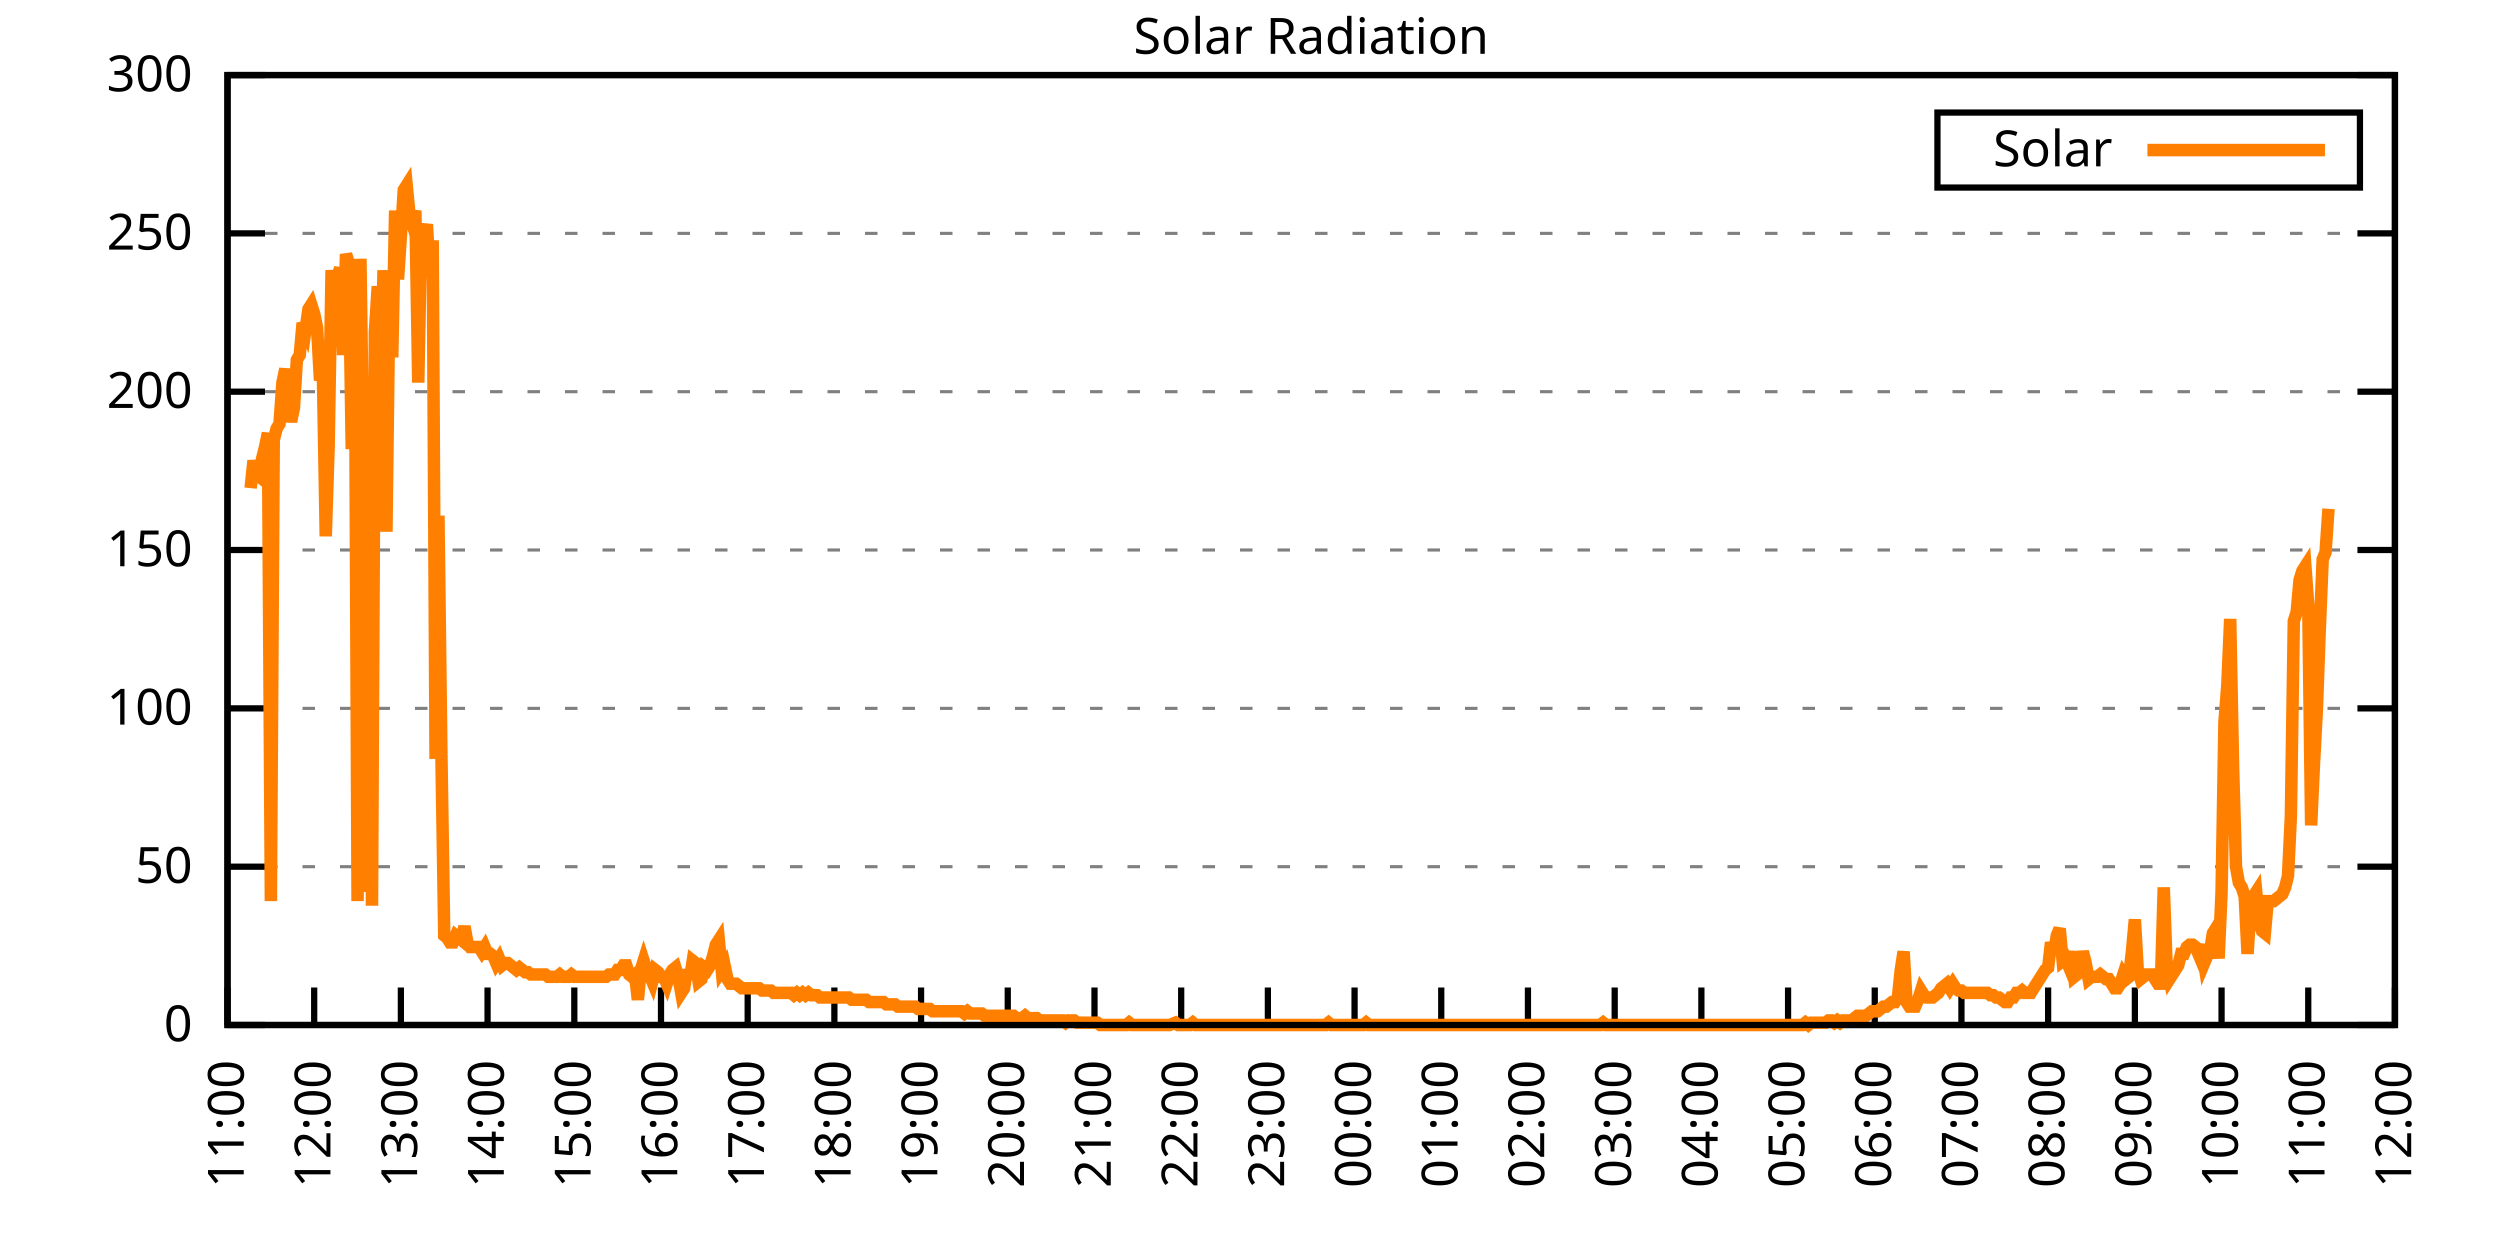
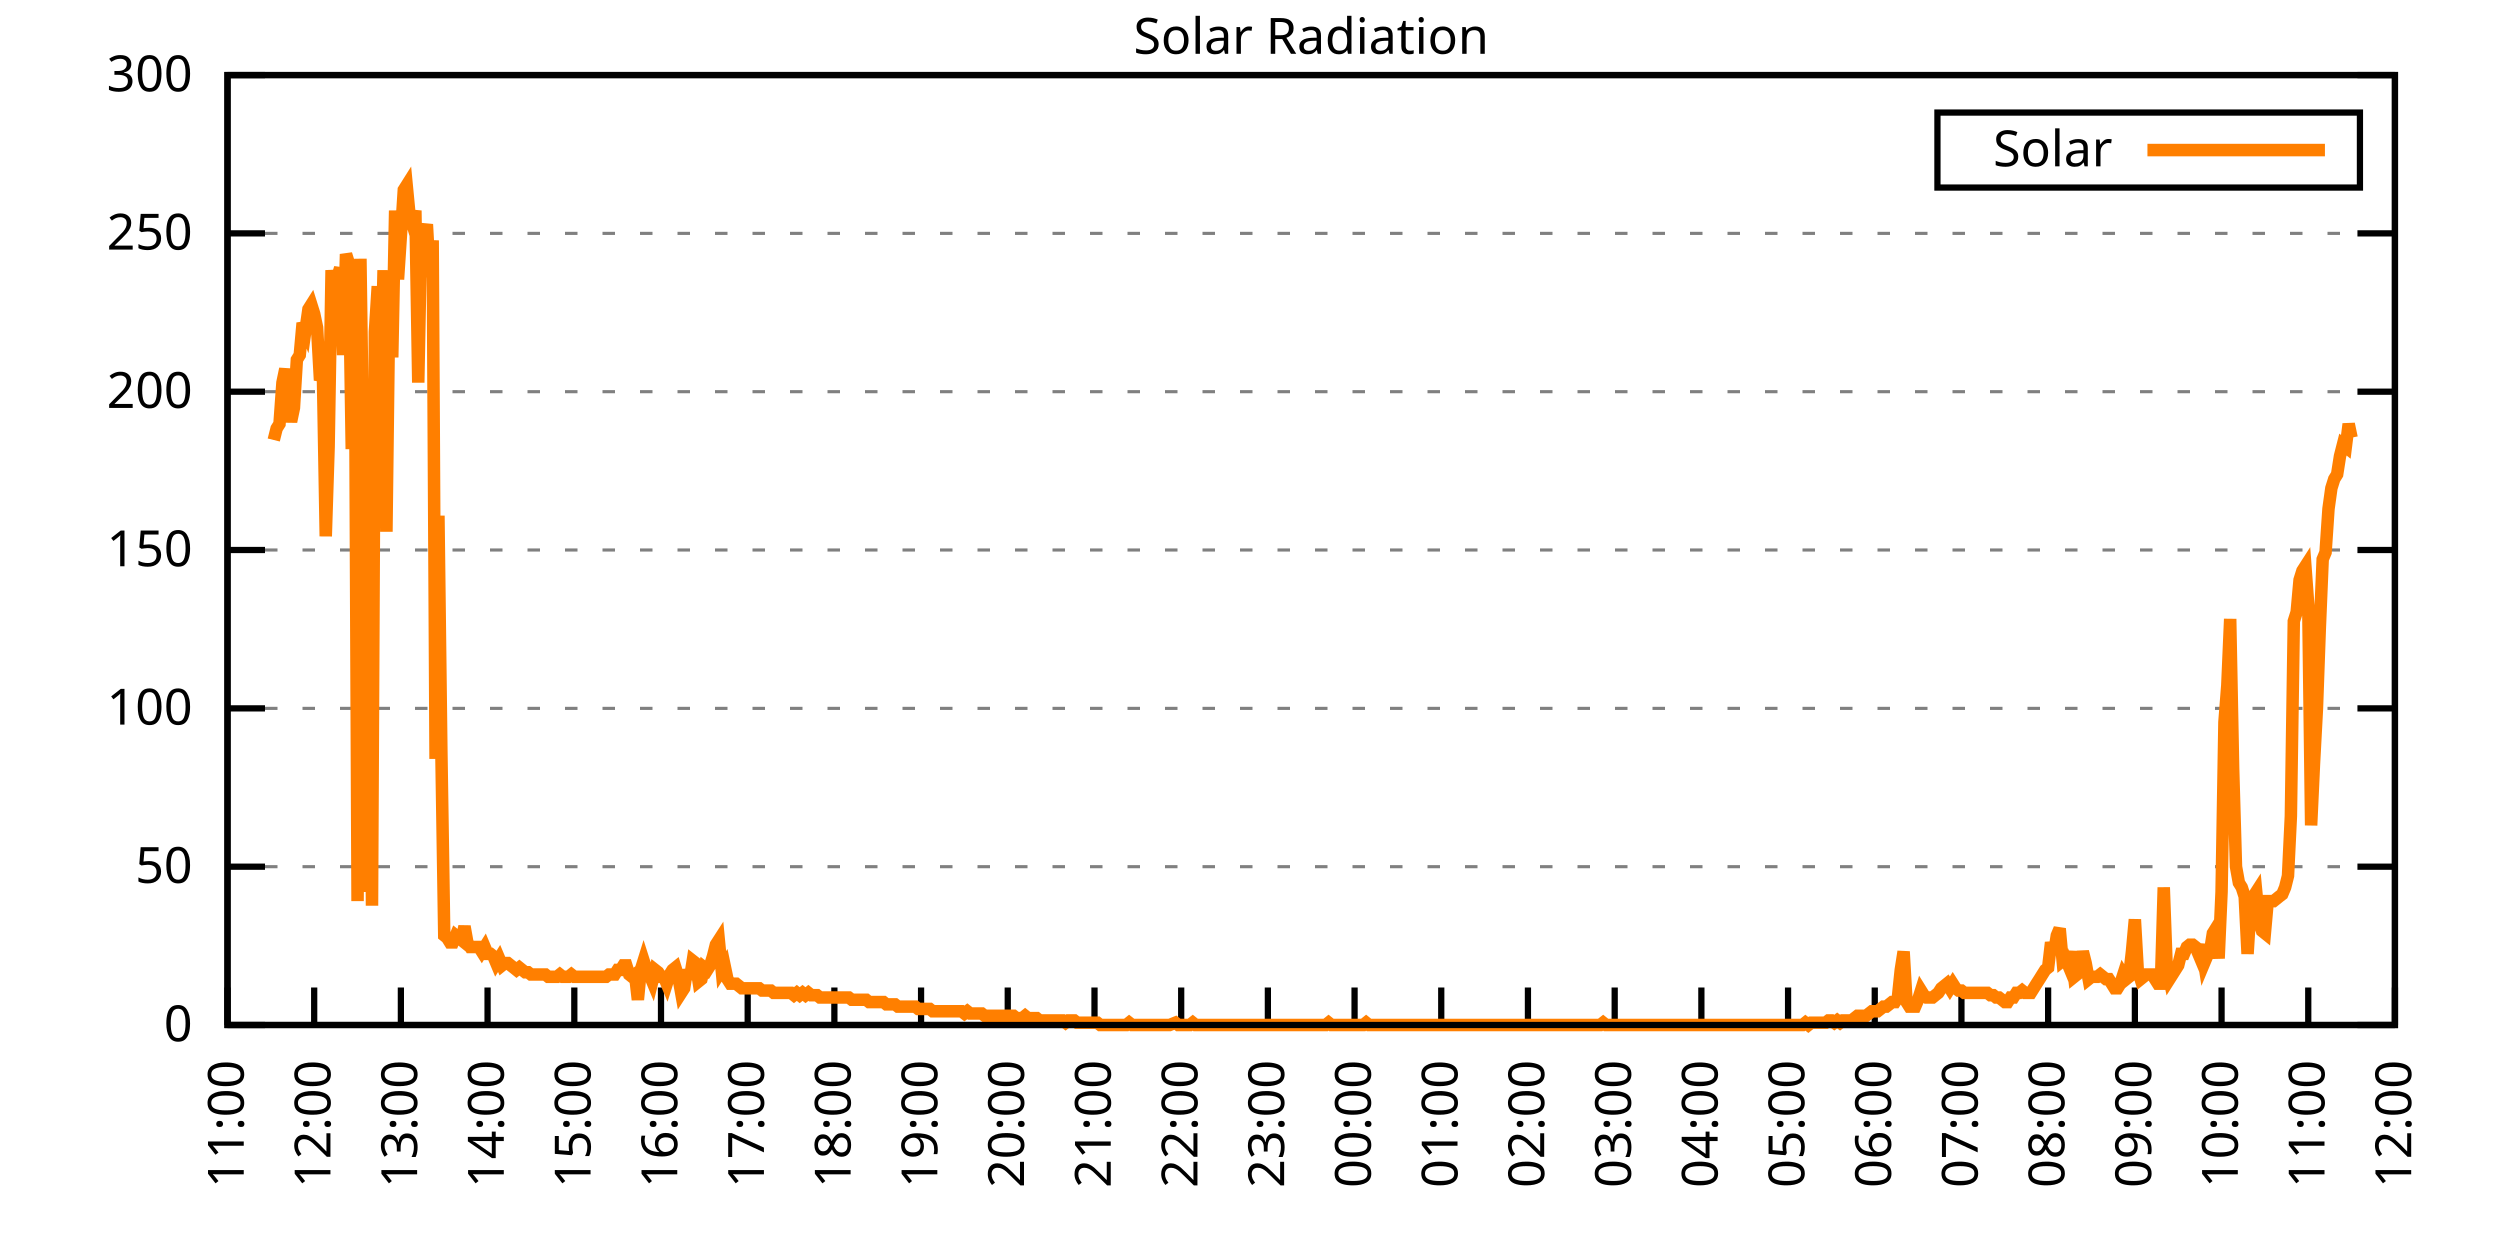
<svg xmlns="http://www.w3.org/2000/svg" xmlns:xlink="http://www.w3.org/1999/xlink" width="400" height="200" viewBox="0 0 400 200">
  <g id="gnuplot_canvas">
    <rect x="0" y="0" width="400" height="200" fill="none" />
    <defs>
      <circle id="gpDot" r="0.5" stroke-width="0.5" stroke="currentColor" />
      <path id="gpPt0" stroke-width="0.333" stroke="currentColor" d="M-1,0 h2 M0,-1 v2" />
      <path id="gpPt1" stroke-width="0.333" stroke="currentColor" d="M-1,-1 L1,1 M1,-1 L-1,1" />
      <path id="gpPt2" stroke-width="0.333" stroke="currentColor" d="M-1,0 L1,0 M0,-1 L0,1 M-1,-1 L1,1 M-1,1 L1,-1" />
      <rect id="gpPt3" stroke-width="0.333" stroke="currentColor" x="-1" y="-1" width="2" height="2" />
      <rect id="gpPt4" stroke-width="0.333" stroke="currentColor" fill="currentColor" x="-1" y="-1" width="2" height="2" />
      <circle id="gpPt5" stroke-width="0.333" stroke="currentColor" cx="0" cy="0" r="1" />
      <use xlink:href="#gpPt5" id="gpPt6" fill="currentColor" stroke="none" />
      <path id="gpPt7" stroke-width="0.333" stroke="currentColor" d="M0,-1.33 L-1.33,0.67 L1.33,0.67 z" />
      <use xlink:href="#gpPt7" id="gpPt8" fill="currentColor" stroke="none" />
      <use xlink:href="#gpPt7" id="gpPt9" stroke="currentColor" transform="rotate(180)" />
      <use xlink:href="#gpPt9" id="gpPt10" fill="currentColor" stroke="none" />
      <use xlink:href="#gpPt3" id="gpPt11" stroke="currentColor" transform="rotate(45)" />
      <use xlink:href="#gpPt11" id="gpPt12" fill="currentColor" stroke="none" />
      <path id="gpPt13" stroke-width="0.333" stroke="currentColor" d="M0,1.330 L1.265,0.411 L0.782,-1.067 L-0.782,-1.076 L-1.265,0.411 z" />
      <use xlink:href="#gpPt13" id="gpPt14" fill="currentColor" stroke="none" />
      <filter id="textbox" filterUnits="objectBoundingBox" x="0" y="0" height="1" width="1">
        <feFlood flood-color="white" flood-opacity="1" result="bgnd" />
        <feComposite in="SourceGraphic" in2="bgnd" operator="atop" />
      </filter>
      <filter id="greybox" filterUnits="objectBoundingBox" x="0" y="0" height="1" width="1">
        <feFlood flood-color="lightgrey" flood-opacity="1" result="grey" />
        <feComposite in="SourceGraphic" in2="grey" operator="atop" />
      </filter>
    </defs>
    <g fill="none" color="white" stroke="currentColor" stroke-width="1.00" stroke-linecap="butt" stroke-linejoin="miter">
</g>
    <g fill="none" color="black" stroke="currentColor" stroke-width="1.00" stroke-linecap="butt" stroke-linejoin="miter">
      <g stroke="none" shape-rendering="crispEdges">
        <polygon fill="rgb(255, 255, 255)" points="36.40,164.00 383.18,164.00 383.18,12.02 36.40,12.02 " />
      </g>
    </g>
    <g fill="none" color="black" stroke="currentColor" stroke-width="1.00" stroke-linecap="butt" stroke-linejoin="miter">
</g>
    <g fill="none" color="black" stroke="black" stroke-width="0.50" stroke-linecap="butt" stroke-linejoin="miter">
</g>
    <g fill="none" color="gray" stroke="currentColor" stroke-width="0.50" stroke-linecap="butt" stroke-linejoin="miter">
      <path stroke="gray" stroke-dasharray="2,4" class="gridline" d="M36.40,164.00 L383.19,164.00  " />
    </g>
    <g fill="none" color="gray" stroke="gray" stroke-width="1.00" stroke-linecap="butt" stroke-linejoin="miter">
</g>
    <g fill="none" color="black" stroke="currentColor" stroke-width="1.00" stroke-linecap="butt" stroke-linejoin="miter">
      <path stroke="black" d="M36.40,164.00 L42.40,164.00 M383.19,164.00 L377.19,164.00  " />
      <g transform="translate(30.80,166.60)" stroke="none" fill="black" font-family="Sans" font-size="8.00" text-anchor="end">
        <text>
          <tspan font-family="Sans"> 0</tspan>
        </text>
      </g>
    </g>
    <g fill="none" color="black" stroke="currentColor" stroke-width="1.00" stroke-linecap="butt" stroke-linejoin="miter">
</g>
    <g fill="none" color="black" stroke="black" stroke-width="0.50" stroke-linecap="butt" stroke-linejoin="miter">
</g>
    <g fill="none" color="gray" stroke="currentColor" stroke-width="0.50" stroke-linecap="butt" stroke-linejoin="miter">
      <path stroke="gray" stroke-dasharray="2,4" class="gridline" d="M36.40,138.67 L383.19,138.67  " />
    </g>
    <g fill="none" color="gray" stroke="gray" stroke-width="1.00" stroke-linecap="butt" stroke-linejoin="miter">
</g>
    <g fill="none" color="black" stroke="currentColor" stroke-width="1.00" stroke-linecap="butt" stroke-linejoin="miter">
      <path stroke="black" d="M36.40,138.67 L42.40,138.67 M383.19,138.67 L377.19,138.67  " />
      <g transform="translate(30.80,141.27)" stroke="none" fill="black" font-family="Sans" font-size="8.00" text-anchor="end">
        <text>
          <tspan font-family="Sans"> 50</tspan>
        </text>
      </g>
    </g>
    <g fill="none" color="black" stroke="currentColor" stroke-width="1.00" stroke-linecap="butt" stroke-linejoin="miter">
</g>
    <g fill="none" color="black" stroke="black" stroke-width="0.50" stroke-linecap="butt" stroke-linejoin="miter">
</g>
    <g fill="none" color="gray" stroke="currentColor" stroke-width="0.50" stroke-linecap="butt" stroke-linejoin="miter">
      <path stroke="gray" stroke-dasharray="2,4" class="gridline" d="M36.40,113.34 L383.19,113.34  " />
    </g>
    <g fill="none" color="gray" stroke="gray" stroke-width="1.00" stroke-linecap="butt" stroke-linejoin="miter">
</g>
    <g fill="none" color="black" stroke="currentColor" stroke-width="1.00" stroke-linecap="butt" stroke-linejoin="miter">
      <path stroke="black" d="M36.40,113.34 L42.40,113.34 M383.19,113.34 L377.19,113.34  " />
      <g transform="translate(30.80,115.94)" stroke="none" fill="black" font-family="Sans" font-size="8.00" text-anchor="end">
        <text>
          <tspan font-family="Sans"> 100</tspan>
        </text>
      </g>
    </g>
    <g fill="none" color="black" stroke="currentColor" stroke-width="1.00" stroke-linecap="butt" stroke-linejoin="miter">
</g>
    <g fill="none" color="black" stroke="black" stroke-width="0.50" stroke-linecap="butt" stroke-linejoin="miter">
</g>
    <g fill="none" color="gray" stroke="currentColor" stroke-width="0.50" stroke-linecap="butt" stroke-linejoin="miter">
      <path stroke="gray" stroke-dasharray="2,4" class="gridline" d="M36.40,88.00 L383.19,88.00  " />
    </g>
    <g fill="none" color="gray" stroke="gray" stroke-width="1.00" stroke-linecap="butt" stroke-linejoin="miter">
</g>
    <g fill="none" color="black" stroke="currentColor" stroke-width="1.00" stroke-linecap="butt" stroke-linejoin="miter">
      <path stroke="black" d="M36.40,88.00 L42.40,88.00 M383.19,88.00 L377.19,88.00  " />
      <g transform="translate(30.80,90.60)" stroke="none" fill="black" font-family="Sans" font-size="8.00" text-anchor="end">
        <text>
          <tspan font-family="Sans"> 150</tspan>
        </text>
      </g>
    </g>
    <g fill="none" color="black" stroke="currentColor" stroke-width="1.00" stroke-linecap="butt" stroke-linejoin="miter">
</g>
    <g fill="none" color="black" stroke="black" stroke-width="0.50" stroke-linecap="butt" stroke-linejoin="miter">
</g>
    <g fill="none" color="gray" stroke="currentColor" stroke-width="0.50" stroke-linecap="butt" stroke-linejoin="miter">
      <path stroke="gray" stroke-dasharray="2,4" class="gridline" d="M36.40,62.67 L383.19,62.67  " />
    </g>
    <g fill="none" color="gray" stroke="gray" stroke-width="1.00" stroke-linecap="butt" stroke-linejoin="miter">
</g>
    <g fill="none" color="black" stroke="currentColor" stroke-width="1.00" stroke-linecap="butt" stroke-linejoin="miter">
      <path stroke="black" d="M36.40,62.67 L42.40,62.67 M383.19,62.67 L377.19,62.67  " />
      <g transform="translate(30.80,65.27)" stroke="none" fill="black" font-family="Sans" font-size="8.00" text-anchor="end">
        <text>
          <tspan font-family="Sans"> 200</tspan>
        </text>
      </g>
    </g>
    <g fill="none" color="black" stroke="currentColor" stroke-width="1.00" stroke-linecap="butt" stroke-linejoin="miter">
</g>
    <g fill="none" color="black" stroke="black" stroke-width="0.50" stroke-linecap="butt" stroke-linejoin="miter">
</g>
    <g fill="none" color="gray" stroke="currentColor" stroke-width="0.50" stroke-linecap="butt" stroke-linejoin="miter">
      <path stroke="gray" stroke-dasharray="2,4" class="gridline" d="M36.40,37.34 L383.19,37.34  " />
    </g>
    <g fill="none" color="gray" stroke="gray" stroke-width="1.00" stroke-linecap="butt" stroke-linejoin="miter">
</g>
    <g fill="none" color="black" stroke="currentColor" stroke-width="1.00" stroke-linecap="butt" stroke-linejoin="miter">
      <path stroke="black" d="M36.40,37.34 L42.40,37.34 M383.19,37.34 L377.19,37.34  " />
      <g transform="translate(30.80,39.94)" stroke="none" fill="black" font-family="Sans" font-size="8.00" text-anchor="end">
        <text>
          <tspan font-family="Sans"> 250</tspan>
        </text>
      </g>
    </g>
    <g fill="none" color="black" stroke="currentColor" stroke-width="1.00" stroke-linecap="butt" stroke-linejoin="miter">
</g>
    <g fill="none" color="black" stroke="black" stroke-width="0.50" stroke-linecap="butt" stroke-linejoin="miter">
</g>
    <g fill="none" color="gray" stroke="currentColor" stroke-width="0.50" stroke-linecap="butt" stroke-linejoin="miter">
      <path stroke="gray" stroke-dasharray="2,4" class="gridline" d="M36.40,12.01 L383.19,12.01  " />
    </g>
    <g fill="none" color="gray" stroke="gray" stroke-width="1.00" stroke-linecap="butt" stroke-linejoin="miter">
</g>
    <g fill="none" color="black" stroke="currentColor" stroke-width="1.00" stroke-linecap="butt" stroke-linejoin="miter">
      <path stroke="black" d="M36.40,12.01 L42.40,12.01 M383.19,12.01 L377.19,12.01  " />
      <g transform="translate(30.80,14.61)" stroke="none" fill="black" font-family="Sans" font-size="8.00" text-anchor="end">
        <text>
          <tspan font-family="Sans"> 300</tspan>
        </text>
      </g>
    </g>
    <g fill="none" color="black" stroke="currentColor" stroke-width="1.00" stroke-linecap="butt" stroke-linejoin="miter">
      <path stroke="black" d="M36.40,164.00 L36.40,158.00  " />
      <g transform="translate(39.00,169.60) rotate(270.00)" stroke="none" fill="black" font-family="Sans" font-size="8.00" text-anchor="end">
        <text>
          <tspan font-family="Sans">11:00</tspan>
        </text>
      </g>
    </g>
    <g fill="none" color="black" stroke="currentColor" stroke-width="1.00" stroke-linecap="butt" stroke-linejoin="miter">
      <path stroke="black" d="M50.27,164.00 L50.27,158.00  " />
      <g transform="translate(52.87,169.60) rotate(270.00)" stroke="none" fill="black" font-family="Sans" font-size="8.00" text-anchor="end">
        <text>
          <tspan font-family="Sans">12:00</tspan>
        </text>
      </g>
    </g>
    <g fill="none" color="black" stroke="currentColor" stroke-width="1.00" stroke-linecap="butt" stroke-linejoin="miter">
      <path stroke="black" d="M64.14,164.00 L64.14,158.00  " />
      <g transform="translate(66.74,169.60) rotate(270.00)" stroke="none" fill="black" font-family="Sans" font-size="8.00" text-anchor="end">
        <text>
          <tspan font-family="Sans">13:00</tspan>
        </text>
      </g>
    </g>
    <g fill="none" color="black" stroke="currentColor" stroke-width="1.00" stroke-linecap="butt" stroke-linejoin="miter">
      <path stroke="black" d="M78.01,164.00 L78.01,158.00  " />
      <g transform="translate(80.61,169.60) rotate(270.00)" stroke="none" fill="black" font-family="Sans" font-size="8.00" text-anchor="end">
        <text>
          <tspan font-family="Sans">14:00</tspan>
        </text>
      </g>
    </g>
    <g fill="none" color="black" stroke="currentColor" stroke-width="1.00" stroke-linecap="butt" stroke-linejoin="miter">
      <path stroke="black" d="M91.89,164.00 L91.89,158.00  " />
      <g transform="translate(94.49,169.60) rotate(270.00)" stroke="none" fill="black" font-family="Sans" font-size="8.00" text-anchor="end">
        <text>
          <tspan font-family="Sans">15:00</tspan>
        </text>
      </g>
    </g>
    <g fill="none" color="black" stroke="currentColor" stroke-width="1.00" stroke-linecap="butt" stroke-linejoin="miter">
      <path stroke="black" d="M105.76,164.00 L105.76,158.00  " />
      <g transform="translate(108.36,169.60) rotate(270.00)" stroke="none" fill="black" font-family="Sans" font-size="8.00" text-anchor="end">
        <text>
          <tspan font-family="Sans">16:00</tspan>
        </text>
      </g>
    </g>
    <g fill="none" color="black" stroke="currentColor" stroke-width="1.00" stroke-linecap="butt" stroke-linejoin="miter">
      <path stroke="black" d="M119.63,164.00 L119.63,158.00  " />
      <g transform="translate(122.23,169.60) rotate(270.00)" stroke="none" fill="black" font-family="Sans" font-size="8.00" text-anchor="end">
        <text>
          <tspan font-family="Sans">17:00</tspan>
        </text>
      </g>
    </g>
    <g fill="none" color="black" stroke="currentColor" stroke-width="1.00" stroke-linecap="butt" stroke-linejoin="miter">
      <path stroke="black" d="M133.50,164.00 L133.50,158.00  " />
      <g transform="translate(136.10,169.60) rotate(270.00)" stroke="none" fill="black" font-family="Sans" font-size="8.00" text-anchor="end">
        <text>
          <tspan font-family="Sans">18:00</tspan>
        </text>
      </g>
    </g>
    <g fill="none" color="black" stroke="currentColor" stroke-width="1.00" stroke-linecap="butt" stroke-linejoin="miter">
      <path stroke="black" d="M147.37,164.00 L147.37,158.00  " />
      <g transform="translate(149.97,169.60) rotate(270.00)" stroke="none" fill="black" font-family="Sans" font-size="8.00" text-anchor="end">
        <text>
          <tspan font-family="Sans">19:00</tspan>
        </text>
      </g>
    </g>
    <g fill="none" color="black" stroke="currentColor" stroke-width="1.00" stroke-linecap="butt" stroke-linejoin="miter">
      <path stroke="black" d="M161.24,164.00 L161.24,158.00  " />
      <g transform="translate(163.84,169.60) rotate(270.00)" stroke="none" fill="black" font-family="Sans" font-size="8.00" text-anchor="end">
        <text>
          <tspan font-family="Sans">20:00</tspan>
        </text>
      </g>
    </g>
    <g fill="none" color="black" stroke="currentColor" stroke-width="1.00" stroke-linecap="butt" stroke-linejoin="miter">
      <path stroke="black" d="M175.12,164.00 L175.12,158.00  " />
      <g transform="translate(177.72,169.60) rotate(270.00)" stroke="none" fill="black" font-family="Sans" font-size="8.00" text-anchor="end">
        <text>
          <tspan font-family="Sans">21:00</tspan>
        </text>
      </g>
    </g>
    <g fill="none" color="black" stroke="currentColor" stroke-width="1.00" stroke-linecap="butt" stroke-linejoin="miter">
      <path stroke="black" d="M188.99,164.00 L188.99,158.00  " />
      <g transform="translate(191.59,169.60) rotate(270.00)" stroke="none" fill="black" font-family="Sans" font-size="8.00" text-anchor="end">
        <text>
          <tspan font-family="Sans">22:00</tspan>
        </text>
      </g>
    </g>
    <g fill="none" color="black" stroke="currentColor" stroke-width="1.00" stroke-linecap="butt" stroke-linejoin="miter">
      <path stroke="black" d="M202.86,164.00 L202.86,158.00  " />
      <g transform="translate(205.46,169.60) rotate(270.00)" stroke="none" fill="black" font-family="Sans" font-size="8.00" text-anchor="end">
        <text>
          <tspan font-family="Sans">23:00</tspan>
        </text>
      </g>
    </g>
    <g fill="none" color="black" stroke="currentColor" stroke-width="1.00" stroke-linecap="butt" stroke-linejoin="miter">
      <path stroke="black" d="M216.73,164.00 L216.73,158.00  " />
      <g transform="translate(219.33,169.60) rotate(270.00)" stroke="none" fill="black" font-family="Sans" font-size="8.00" text-anchor="end">
        <text>
          <tspan font-family="Sans">00:00</tspan>
        </text>
      </g>
    </g>
    <g fill="none" color="black" stroke="currentColor" stroke-width="1.00" stroke-linecap="butt" stroke-linejoin="miter">
      <path stroke="black" d="M230.60,164.00 L230.60,158.00  " />
      <g transform="translate(233.20,169.60) rotate(270.00)" stroke="none" fill="black" font-family="Sans" font-size="8.00" text-anchor="end">
        <text>
          <tspan font-family="Sans">01:00</tspan>
        </text>
      </g>
    </g>
    <g fill="none" color="black" stroke="currentColor" stroke-width="1.00" stroke-linecap="butt" stroke-linejoin="miter">
      <path stroke="black" d="M244.47,164.00 L244.47,158.00  " />
      <g transform="translate(247.07,169.60) rotate(270.00)" stroke="none" fill="black" font-family="Sans" font-size="8.00" text-anchor="end">
        <text>
          <tspan font-family="Sans">02:00</tspan>
        </text>
      </g>
    </g>
    <g fill="none" color="black" stroke="currentColor" stroke-width="1.00" stroke-linecap="butt" stroke-linejoin="miter">
      <path stroke="black" d="M258.35,164.00 L258.35,158.00  " />
      <g transform="translate(260.95,169.60) rotate(270.00)" stroke="none" fill="black" font-family="Sans" font-size="8.00" text-anchor="end">
        <text>
          <tspan font-family="Sans">03:00</tspan>
        </text>
      </g>
    </g>
    <g fill="none" color="black" stroke="currentColor" stroke-width="1.00" stroke-linecap="butt" stroke-linejoin="miter">
      <path stroke="black" d="M272.22,164.00 L272.22,158.00  " />
      <g transform="translate(274.82,169.60) rotate(270.00)" stroke="none" fill="black" font-family="Sans" font-size="8.00" text-anchor="end">
        <text>
          <tspan font-family="Sans">04:00</tspan>
        </text>
      </g>
    </g>
    <g fill="none" color="black" stroke="currentColor" stroke-width="1.00" stroke-linecap="butt" stroke-linejoin="miter">
      <path stroke="black" d="M286.09,164.00 L286.09,158.00  " />
      <g transform="translate(288.69,169.60) rotate(270.00)" stroke="none" fill="black" font-family="Sans" font-size="8.00" text-anchor="end">
        <text>
          <tspan font-family="Sans">05:00</tspan>
        </text>
      </g>
    </g>
    <g fill="none" color="black" stroke="currentColor" stroke-width="1.00" stroke-linecap="butt" stroke-linejoin="miter">
      <path stroke="black" d="M299.96,164.00 L299.96,158.00  " />
      <g transform="translate(302.56,169.60) rotate(270.00)" stroke="none" fill="black" font-family="Sans" font-size="8.00" text-anchor="end">
        <text>
          <tspan font-family="Sans">06:00</tspan>
        </text>
      </g>
    </g>
    <g fill="none" color="black" stroke="currentColor" stroke-width="1.00" stroke-linecap="butt" stroke-linejoin="miter">
      <path stroke="black" d="M313.83,164.00 L313.83,158.00  " />
      <g transform="translate(316.43,169.60) rotate(270.00)" stroke="none" fill="black" font-family="Sans" font-size="8.00" text-anchor="end">
        <text>
          <tspan font-family="Sans">07:00</tspan>
        </text>
      </g>
    </g>
    <g fill="none" color="black" stroke="currentColor" stroke-width="1.00" stroke-linecap="butt" stroke-linejoin="miter">
      <path stroke="black" d="M327.70,164.00 L327.70,158.00  " />
      <g transform="translate(330.30,169.60) rotate(270.00)" stroke="none" fill="black" font-family="Sans" font-size="8.00" text-anchor="end">
        <text>
          <tspan font-family="Sans">08:00</tspan>
        </text>
      </g>
    </g>
    <g fill="none" color="black" stroke="currentColor" stroke-width="1.00" stroke-linecap="butt" stroke-linejoin="miter">
      <path stroke="black" d="M341.58,164.00 L341.58,158.00  " />
      <g transform="translate(344.18,169.60) rotate(270.00)" stroke="none" fill="black" font-family="Sans" font-size="8.00" text-anchor="end">
        <text>
          <tspan font-family="Sans">09:00</tspan>
        </text>
      </g>
    </g>
    <g fill="none" color="black" stroke="currentColor" stroke-width="1.00" stroke-linecap="butt" stroke-linejoin="miter">
      <path stroke="black" d="M355.45,164.00 L355.45,158.00  " />
      <g transform="translate(358.05,169.60) rotate(270.00)" stroke="none" fill="black" font-family="Sans" font-size="8.00" text-anchor="end">
        <text>
          <tspan font-family="Sans">10:00</tspan>
        </text>
      </g>
    </g>
    <g fill="none" color="black" stroke="currentColor" stroke-width="1.00" stroke-linecap="butt" stroke-linejoin="miter">
      <path stroke="black" d="M369.32,164.00 L369.32,158.00  " />
      <g transform="translate(371.92,169.60) rotate(270.00)" stroke="none" fill="black" font-family="Sans" font-size="8.00" text-anchor="end">
        <text>
          <tspan font-family="Sans">11:00</tspan>
        </text>
      </g>
    </g>
    <g fill="none" color="black" stroke="currentColor" stroke-width="1.00" stroke-linecap="butt" stroke-linejoin="miter">
      <path stroke="black" d="M383.19,164.00 L383.19,158.00  " />
      <g transform="translate(385.79,169.60) rotate(270.00)" stroke="none" fill="black" font-family="Sans" font-size="8.00" text-anchor="end">
        <text>
          <tspan font-family="Sans">12:00</tspan>
        </text>
      </g>
    </g>
    <g fill="none" color="black" stroke="currentColor" stroke-width="1.00" stroke-linecap="butt" stroke-linejoin="miter">
</g>
    <g fill="none" color="black" stroke="currentColor" stroke-width="1.00" stroke-linecap="butt" stroke-linejoin="miter">
      <path stroke="black" d="M36.40,12.01 L36.40,164.00 L383.19,164.00 L383.19,12.01 L36.40,12.01 Z  " />
    </g>
    <g fill="none" color="black" stroke="currentColor" stroke-width="1.00" stroke-linecap="butt" stroke-linejoin="miter">
</g>
    <g fill="none" color="black" stroke="currentColor" stroke-width="1.00" stroke-linecap="butt" stroke-linejoin="miter">
      <path stroke="black" d="M309.99,30.01 L309.99,18.01 L377.59,18.01 L377.59,30.01 L309.99,30.01 Z  " />
    </g>
    <g id="Solar_Radiation_plot_1">
      <g fill="none" color="white" stroke="black" stroke-width="2.00" stroke-linecap="butt" stroke-linejoin="miter">
</g>
      <g fill="none" color="black" stroke="currentColor" stroke-width="2.00" stroke-linecap="butt" stroke-linejoin="miter">
        <g transform="translate(337.99,26.61)" stroke="none" fill="black" font-family="Sans" font-size="8.00" text-anchor="end">
          <text>
            <tspan font-family="Sans">Solar</tspan>
          </text>
        </g>
      </g>
      <g fill="none" color="black" stroke="currentColor" stroke-width="2.00" stroke-linecap="butt" stroke-linejoin="miter">
-         <path stroke="rgb(255, 127,   0)" d="M343.59,24.01 L371.99,24.01 M40.10,78.10 L40.56,73.70 L41.02,75.90 L41.49,76.27 L41.95,73.33 L42.41,71.50   L42.87,69.29 L43.34,144.18 L43.80,70.40 L44.26,68.56 L44.72,67.83 L45.19,61.22 L45.65,59.02 L46.11,64.89   L46.57,67.46 L47.03,65.26 L47.50,57.55 L47.96,56.81 L48.42,51.68 L48.88,52.78 L49.35,49.47 L49.81,48.74   L50.27,50.21 L50.73,52.41 L51.20,60.85 L51.66,59.75 L52.12,85.81 L52.58,71.50 L53.05,43.23 L53.51,47.64   L53.97,44.33 L54.43,42.87 L54.90,56.81 L55.36,40.66 L55.82,42.13 L56.28,71.86 L56.75,43.60 L57.21,144.18   L57.67,41.40 L58.13,74.07 L58.59,142.71 L59.06,71.50 L59.52,144.91 L59.98,53.14 L60.44,45.80 L60.91,63.05   L61.37,43.23 L61.83,85.08 L62.29,47.64 L62.76,57.18 L63.22,33.69 L63.68,44.70 L64.14,37.73 L64.61,30.38   L65.07,29.65 L65.53,34.42 L65.99,35.89 L66.46,33.69 L66.92,61.22 L67.38,37.73 L67.84,37.73 L68.30,35.89   L68.77,44.33 L69.23,38.46 L69.69,121.42 L70.15,82.51 L70.62,120.32 L71.08,149.68 L71.54,150.05 L72.00,150.79   L72.47,150.79 L72.93,149.68 L73.39,150.05 L73.85,150.42 L74.32,148.22 L74.78,150.79 L75.24,151.52 L75.70,151.52   L76.17,151.52 L76.63,151.52 L77.09,152.25 L77.55,151.52 L78.01,152.62 L78.48,152.62 L78.94,152.99 L79.40,154.09   L79.86,153.35 L80.33,154.46 L80.79,154.09 L81.25,154.09 L81.71,154.46 L82.18,154.82 L82.64,155.19 L83.10,154.82   L83.56,155.19 L84.03,155.56 L84.49,155.56 L84.95,155.92 L85.41,155.92 L85.88,155.92 L86.34,155.92 L86.80,155.92   L87.26,155.92 L87.72,156.29 L88.19,156.29 L88.65,156.29 L89.11,156.29 L89.57,155.92 L90.04,156.29 L90.50,156.29   L90.96,156.29 L91.42,155.92 L91.89,156.29 L92.35,156.29 L92.81,156.29 L93.27,156.29 L93.74,156.29 L94.20,156.29   L94.66,156.29 L95.12,156.29 L95.59,156.29 L96.05,156.29 L96.51,156.29 L96.97,156.29 L97.44,155.92 L97.90,155.92   L98.36,155.92 L98.82,155.19 L99.28,155.19 L99.75,154.46 L100.21,154.46 L100.67,155.92 L101.13,156.29 L101.60,155.92   L102.06,159.96 L102.52,155.19 L102.98,153.72 L103.45,155.19 L103.91,155.92 L104.37,157.03 L104.83,155.19 L105.30,155.56   L105.76,156.29 L106.22,156.29 L106.68,157.39 L107.15,155.92 L107.61,155.19 L108.07,154.82 L108.53,156.29 L108.99,158.86   L109.46,158.13 L109.92,155.19 L110.38,156.66 L110.84,153.72 L111.31,154.09 L111.77,157.03 L112.23,156.66 L112.69,154.82   L113.16,155.19 L113.62,154.46 L114.08,152.99 L114.54,151.15 L115.01,150.42 L115.47,155.19 L115.93,154.46 L116.39,156.66   L116.86,157.39 L117.32,157.39 L117.78,157.39 L118.24,157.76 L118.70,158.13 L119.17,158.13 L119.63,158.13 L120.09,158.13   L120.55,158.13 L121.02,158.13 L121.48,158.13 L121.94,158.49 L122.40,158.49 L122.87,158.49 L123.33,158.49 L123.79,158.86   L124.25,158.86 L124.72,158.86 L125.18,158.86 L125.64,158.86 L126.10,158.86 L126.57,158.86 L127.03,159.23 L127.49,158.86   L127.95,159.23 L128.41,158.86 L128.88,159.23 L129.34,158.86 L129.80,159.23 L130.26,159.23 L130.73,159.23 L131.19,159.60   L131.65,159.60 L132.11,159.60 L132.58,159.60 L133.04,159.60 L133.50,159.60 L133.96,159.60 L134.43,159.60 L134.89,159.60   L135.35,159.60 L135.81,159.60 L136.28,159.96 L136.74,159.96 L137.20,159.96 L137.66,159.96 L138.13,159.96 L138.59,159.96   L139.05,160.33 L139.51,160.33 L139.97,160.33 L140.44,160.33 L140.90,160.33 L141.36,160.33 L141.82,160.70 L142.29,160.70   L142.75,160.70 L143.21,160.70 L143.67,161.06 L144.14,161.06 L144.60,161.06 L145.06,161.06 L145.52,161.06 L145.99,161.06   L146.45,161.06 L146.91,161.43 L147.37,161.43 L147.84,161.43 L148.30,161.43 L148.76,161.43 L149.22,161.80 L149.68,161.80   L150.15,161.80 L150.61,161.80 L151.07,161.80 L151.53,161.80 L152.00,161.80 L152.46,161.80 L152.92,161.80 L153.38,161.80   L153.85,161.80 L154.31,162.16 L154.77,161.80 L155.23,162.16 L155.70,162.16 L156.16,162.16 L156.62,162.16 L157.08,162.16   L157.55,162.53 L158.01,162.53 L158.47,162.53 L158.93,162.53 L159.39,162.53 L159.86,162.53 L160.32,162.53 L160.78,162.53   L161.24,162.53 L161.71,162.53 L162.17,162.53 L162.63,162.90 L163.09,162.90 L163.56,162.90 L164.02,162.53 L164.48,162.90   L164.94,162.90 L165.41,162.90 L165.87,162.90 L166.33,163.27 L166.79,163.27 L167.26,163.27 L167.72,163.27 L168.18,163.27   L168.64,163.27 L169.10,163.27 L169.57,163.27 L170.03,163.27 L170.49,163.63 L170.95,163.27 L171.42,163.27 L171.88,163.27   L172.34,163.63 L172.80,163.63 L173.27,163.63 L173.73,163.63 L174.19,163.63 L174.65,163.63 L175.12,163.63 L175.58,163.63   L176.04,164.00 L176.50,164.00 L176.97,164.00 L177.43,164.00 L177.89,164.00 L178.35,164.00 L178.82,164.00 L179.28,164.00   L179.74,164.00 L180.20,164.00 L180.66,163.63 L181.13,164.00 L181.59,164.00 L182.05,164.00 L182.51,164.00 L182.98,164.00   L183.44,164.00 L183.90,164.00 L184.36,164.00 L184.83,164.00 L185.29,164.00 L185.75,164.00 L186.21,164.00 L186.68,164.00   L187.14,164.00 L188.06,163.63 L188.53,164.00 L188.99,164.00 L189.45,164.00 L189.91,164.00 L190.37,164.00 L190.84,163.63   L191.30,164.00 L191.76,164.00 L192.22,164.00 L192.69,164.00 L193.15,164.00 L193.61,164.00 L194.07,164.00 L194.54,164.00   L195.00,164.00 L195.46,164.00 L195.92,164.00 L196.39,164.00 L196.85,164.00 L197.31,164.00 L197.77,164.00 L198.24,164.00   L198.70,164.00 L199.16,164.00 L199.62,164.00 L200.08,164.00 L200.55,164.00 L201.01,164.00 L201.47,164.00 L201.93,164.00   L202.40,164.00 L202.86,164.00 L203.32,164.00 L203.78,164.00 L204.25,164.00 L204.71,164.00 L205.17,164.00 L205.63,164.00   L206.10,164.00 L206.56,164.00 L207.02,164.00 L207.48,164.00 L207.95,164.00 L208.41,164.00 L208.87,164.00 L209.33,164.00   L209.80,164.00 L210.26,164.00 L210.72,164.00 L211.18,164.00 L211.64,164.00 L212.11,164.00 L212.57,163.63 L213.03,164.00   L213.49,164.00 L213.96,164.00 L214.42,164.00 L214.88,164.00 L215.34,164.00 L215.81,164.00 L216.27,164.00 L216.73,164.00   L217.19,164.00 L217.66,164.00 L218.12,164.00 L218.58,163.63 L219.04,164.00 L219.51,164.00 L219.97,164.00 L220.43,164.00   L220.89,164.00 L221.35,164.00 L221.82,164.00 L222.28,164.00 L222.74,164.00 L223.20,164.00 L223.67,164.00 L224.13,164.00   L224.59,164.00 L225.05,164.00 L225.52,164.00 L225.98,164.00 L226.44,164.00 L226.90,164.00 L227.37,164.00 L227.83,164.00   L228.29,164.00 L228.75,164.00 L229.22,164.00 L229.68,164.00 L230.14,164.00 L230.60,164.00 L231.06,164.00 L231.53,164.00   L231.99,164.00 L232.45,164.00 L232.91,164.00 L233.38,164.00 L233.84,164.00 L234.30,164.00 L234.76,164.00 L235.23,164.00   L235.69,164.00 L236.15,164.00 L236.61,164.00 L237.08,164.00 L237.54,164.00 L238.00,164.00 L238.46,164.00 L238.93,164.00   L239.39,164.00 L239.85,164.00 L240.31,164.00 L240.77,164.00 L241.24,164.00 L241.70,164.00 L242.16,164.00 L242.62,164.00   L243.09,164.00 L243.55,164.00 L244.01,164.00 L244.47,164.00 L244.94,164.00 L245.40,164.00 L245.86,164.00 L246.32,164.00   L246.79,164.00 L247.25,164.00 L247.71,164.00 L248.17,164.00 L248.64,164.00 L249.10,164.00 L249.56,164.00 L250.02,164.00   L250.49,164.00 L250.95,164.00 L251.41,164.00 L251.87,164.00 L252.33,164.00 L252.80,164.00 L253.26,164.00 L253.72,164.00   L254.18,164.00 L254.65,164.00 L255.11,164.00 L255.57,164.00 L256.03,164.00 L256.50,163.63 L256.96,164.00 L257.42,164.00   L257.88,164.00 L258.35,164.00 L258.81,164.00 L259.27,164.00 L259.73,164.00 L260.20,164.00 L260.66,164.00 L261.12,164.00   L261.58,164.00 L262.04,164.00 L262.51,164.00 L262.97,164.00 L263.43,164.00 L263.89,164.00 L264.36,164.00 L264.82,164.00   L265.28,164.00 L265.74,164.00 L266.21,164.00 L266.67,164.00 L267.13,164.00 L267.59,164.00 L268.06,164.00 L268.52,164.00   L268.98,164.00 L269.44,164.00 L269.91,164.00 L270.37,164.00 L270.83,164.00 L271.29,164.00 L271.75,164.00 L272.22,164.00   L272.68,164.00 L273.14,164.00 L273.60,164.00 L274.07,164.00 L274.53,164.00 L274.99,164.00 L275.45,164.00 L275.92,164.00   L276.38,164.00 L276.84,164.00 L277.30,164.00 L277.77,164.00 L278.23,164.00 L278.69,164.00 L279.15,164.00 L279.62,164.00   L280.08,164.00 L280.54,164.00 L281.00,164.00 L281.46,164.00 L281.93,164.00 L282.39,164.00 L282.85,164.00 L283.31,164.00   L283.78,164.00 L284.24,164.00 L284.70,164.00 L285.16,164.00 L285.63,164.00 L286.09,164.00 L286.55,164.00 L287.01,164.00   L287.48,164.00 L287.94,164.00 L288.40,164.00 L288.86,163.63 L289.33,164.00 L289.79,163.63 L290.25,163.63 L290.71,163.63   L291.18,163.63 L291.64,163.63 L292.10,163.63 L292.56,163.27 L293.02,163.27 L293.49,163.63 L293.95,163.27 L294.41,163.63   L294.87,163.27 L295.34,163.27 L295.80,163.27 L296.26,163.27 L296.72,162.90 L297.19,162.53 L297.65,162.53 L298.11,162.53   L298.57,162.53 L299.04,162.16 L299.50,161.80 L299.96,161.80 L300.42,161.80 L300.89,161.43 L301.35,161.06 L301.81,161.06   L302.27,160.70 L302.73,160.33 L303.20,160.33 L303.66,159.60 L304.12,155.19 L304.58,152.25 L305.05,160.33 L305.51,161.06   L305.97,161.06 L306.43,161.06 L306.90,159.96 L307.36,158.49 L307.82,159.23 L308.28,159.60 L308.75,159.60 L309.21,159.60   L309.67,159.23 L310.13,158.86 L310.60,158.13 L311.06,157.76 L311.52,157.39 L311.98,158.13 L312.44,157.39 L312.91,158.13   L313.37,158.49 L313.83,158.49 L314.29,158.86 L314.76,158.86 L315.22,158.86 L315.68,158.86 L316.14,158.86 L316.61,158.86   L317.07,158.86 L317.53,158.86 L317.99,158.86 L318.46,159.23 L318.92,159.23 L319.38,159.60 L319.84,159.60 L320.31,159.96   L320.77,160.33 L321.23,160.33 L321.69,159.60 L322.15,159.60 L322.62,158.86 L323.08,158.86 L323.54,158.49 L324.00,158.86   L324.47,158.86 L324.93,158.86 L325.39,158.13 L325.85,157.39 L326.32,156.66 L326.78,155.92 L327.24,155.19 L327.70,154.82   L328.17,150.79 L328.63,152.62 L329.09,149.68 L329.55,148.58 L330.02,153.72 L330.48,153.35 L330.94,154.46 L331.40,152.25   L331.87,156.29 L332.33,155.92 L332.79,155.19 L333.25,152.25 L333.71,154.09 L334.18,156.66 L334.64,156.29 L335.10,156.29   L335.56,156.29 L336.03,155.92 L336.49,156.29 L336.95,156.66 L337.41,156.66 L337.88,157.39 L338.34,158.13 L338.80,158.13   L339.26,157.39 L339.73,155.92 L340.19,156.66 L340.65,156.29 L341.11,152.25 L341.58,147.11 L342.04,155.19 L342.50,156.66   L342.96,156.29 L343.42,155.92 L343.89,155.92 L344.35,155.92 L344.81,156.66 L345.27,157.39 L345.74,157.39 L346.20,141.98   L346.66,154.46 L347.12,156.66 L347.59,155.92 L348.05,155.19 L348.51,154.46 L348.97,152.62 L349.44,152.62 L349.90,151.52   L350.36,151.15 L350.82,151.15 L351.29,151.52 L351.75,152.62 L352.21,151.15 L352.67,154.09 L353.13,152.99 L353.60,152.25   L354.06,149.32 L354.52,148.58 L354.98,153.35 L355.45,142.71 L355.91,115.55 L356.37,109.67 L356.83,99.03 L357.30,122.89   L357.76,138.67 L358.22,141.24 L358.68,141.98 L359.15,143.44 L359.61,152.62 L360.07,145.28 L360.53,143.44 L361.00,142.71   L361.46,147.48 L361.92,148.95 L362.38,149.32 L362.84,144.18 L363.31,144.18 L363.77,144.18 L364.23,143.81 L364.69,143.44   L365.16,143.08 L365.62,141.98 L366.08,140.14 L366.54,130.60 L367.01,99.39 L367.47,97.93 L367.93,92.79 L368.39,91.32   L368.86,90.59 L369.32,96.83 L369.78,132.06 L370.24,122.15 L370.71,113.34 L371.17,100.50 L371.63,89.48 L372.09,88.38   L372.56,81.41  " />
+         <path stroke="rgb(255, 127,   0)" d="M343.59,24.01 L371.99,24.01 M43.80,70.40 L44.26,68.56 L44.72,67.83 L45.19,61.22 L45.65,59.02 L46.11,64.89   L46.57,67.46 L47.03,65.26 L47.50,57.55 L47.96,56.81 L48.42,51.68 L48.88,52.78 L49.35,49.47 L49.81,48.74   L50.27,50.21 L50.73,52.41 L51.20,60.85 L51.66,59.75 L52.12,85.81 L52.58,71.50 L53.05,43.23 L53.51,47.64   L53.97,44.33 L54.43,42.87 L54.90,56.81 L55.36,40.66 L55.82,42.13 L56.28,71.86 L56.75,43.60 L57.21,144.18   L57.67,41.40 L58.13,74.07 L58.59,142.71 L59.06,71.50 L59.52,144.91 L59.98,53.14 L60.44,45.80 L60.91,63.05   L61.37,43.23 L61.83,85.08 L62.29,47.64 L62.76,57.18 L63.22,33.69 L63.68,44.70 L64.14,37.73 L64.61,30.38   L65.07,29.65 L65.53,34.42 L65.99,35.89 L66.46,33.69 L66.92,61.22 L67.38,37.73 L67.84,37.73 L68.30,35.89   L68.77,44.33 L69.23,38.46 L69.69,121.42 L70.15,82.51 L70.62,120.32 L71.08,149.68 L71.54,150.05 L72.00,150.79   L72.47,150.79 L72.93,149.68 L73.39,150.05 L73.85,150.42 L74.32,148.22 L74.78,150.79 L75.24,151.52 L75.70,151.52   L76.17,151.52 L76.63,151.52 L77.09,152.25 L77.55,151.52 L78.01,152.62 L78.48,152.62 L78.94,152.99 L79.40,154.09   L79.86,153.35 L80.33,154.46 L80.79,154.09 L81.25,154.09 L81.71,154.46 L82.18,154.82 L82.64,155.19 L83.10,154.82   L83.56,155.19 L84.03,155.56 L84.49,155.56 L84.95,155.92 L85.41,155.92 L85.88,155.92 L86.34,155.92 L86.80,155.92   L87.26,155.92 L87.72,156.29 L88.19,156.29 L88.65,156.29 L89.11,156.29 L89.57,155.92 L90.04,156.29 L90.50,156.29   L90.96,156.29 L91.42,155.92 L91.89,156.29 L92.35,156.29 L92.81,156.29 L93.27,156.29 L93.74,156.29 L94.20,156.29   L94.66,156.29 L95.12,156.29 L95.59,156.29 L96.05,156.29 L96.51,156.29 L96.97,156.29 L97.44,155.92 L97.90,155.92   L98.36,155.92 L98.82,155.19 L99.28,155.19 L99.75,154.46 L100.21,154.46 L100.67,155.92 L101.13,156.29 L101.60,155.92   L102.06,159.96 L102.52,155.19 L102.98,153.72 L103.45,155.19 L103.91,155.92 L104.37,157.03 L104.83,155.19 L105.30,155.56   L105.76,156.29 L106.22,156.29 L106.68,157.39 L107.15,155.92 L107.61,155.19 L108.07,154.82 L108.53,156.29 L108.99,158.86   L109.46,158.13 L109.92,155.19 L110.38,156.66 L110.84,153.72 L111.31,154.09 L111.77,157.03 L112.23,156.66 L112.69,154.82   L113.16,155.19 L113.62,154.46 L114.08,152.99 L114.54,151.15 L115.01,150.42 L115.47,155.19 L115.93,154.46 L116.39,156.66   L116.86,157.39 L117.32,157.39 L117.78,157.39 L118.24,157.76 L118.70,158.13 L119.17,158.13 L119.63,158.13 L120.09,158.13   L120.55,158.13 L121.02,158.13 L121.48,158.13 L121.94,158.49 L122.40,158.49 L122.87,158.49 L123.33,158.49 L123.79,158.86   L124.25,158.86 L124.72,158.86 L125.18,158.86 L125.64,158.86 L126.10,158.86 L126.57,158.86 L127.03,159.23 L127.49,158.86   L127.95,159.23 L128.41,158.86 L128.88,159.23 L129.34,158.86 L129.80,159.23 L130.26,159.23 L130.73,159.23 L131.19,159.60   L131.65,159.60 L132.11,159.60 L132.58,159.60 L133.04,159.60 L133.50,159.60 L133.96,159.60 L134.43,159.60 L134.89,159.60   L135.35,159.60 L135.81,159.60 L136.28,159.96 L136.74,159.96 L137.20,159.96 L137.66,159.96 L138.13,159.96 L138.59,159.96   L139.05,160.33 L139.51,160.33 L139.97,160.33 L140.44,160.33 L140.90,160.33 L141.36,160.33 L141.82,160.70 L142.29,160.70   L142.75,160.70 L143.21,160.70 L143.67,161.06 L144.14,161.06 L144.60,161.06 L145.06,161.06 L145.52,161.06 L145.99,161.06   L146.45,161.06 L146.91,161.43 L147.37,161.43 L147.84,161.43 L148.30,161.43 L148.76,161.43 L149.22,161.80 L149.68,161.80   L150.15,161.80 L150.61,161.80 L151.07,161.80 L151.53,161.80 L152.00,161.80 L152.46,161.80 L152.92,161.80 L153.38,161.80   L153.85,161.80 L154.31,162.16 L154.77,161.80 L155.23,162.16 L155.70,162.16 L156.16,162.16 L156.62,162.16 L157.08,162.16   L157.55,162.53 L158.01,162.53 L158.47,162.53 L158.93,162.53 L159.39,162.53 L159.86,162.53 L160.32,162.53 L160.78,162.53   L161.24,162.53 L161.71,162.53 L162.17,162.53 L162.63,162.90 L163.09,162.90 L163.56,162.90 L164.02,162.53 L164.48,162.90   L164.94,162.90 L165.41,162.90 L165.87,162.90 L166.33,163.27 L166.79,163.27 L167.26,163.27 L167.72,163.27 L168.18,163.27   L168.64,163.27 L169.10,163.27 L169.57,163.27 L170.03,163.27 L170.49,163.63 L170.95,163.27 L171.42,163.27 L171.88,163.27   L172.34,163.63 L172.80,163.63 L173.27,163.63 L173.73,163.63 L174.19,163.63 L174.65,163.63 L175.12,163.63 L175.58,163.63   L176.04,164.00 L176.50,164.00 L176.97,164.00 L177.43,164.00 L177.89,164.00 L178.35,164.00 L178.82,164.00 L179.28,164.00   L179.74,164.00 L180.20,164.00 L180.66,163.63 L181.13,164.00 L181.59,164.00 L182.05,164.00 L182.51,164.00 L182.98,164.00   L183.44,164.00 L183.90,164.00 L184.36,164.00 L184.83,164.00 L185.29,164.00 L185.75,164.00 L186.21,164.00 L186.68,164.00   L187.14,164.00 L188.06,163.63 L188.53,164.00 L188.99,164.00 L189.45,164.00 L189.91,164.00 L190.37,164.00 L190.84,163.63   L191.30,164.00 L191.76,164.00 L192.22,164.00 L192.69,164.00 L193.15,164.00 L193.61,164.00 L194.07,164.00 L194.54,164.00   L195.00,164.00 L195.46,164.00 L195.92,164.00 L196.39,164.00 L196.85,164.00 L197.31,164.00 L197.77,164.00 L198.24,164.00   L198.70,164.00 L199.16,164.00 L199.62,164.00 L200.08,164.00 L200.55,164.00 L201.01,164.00 L201.47,164.00 L201.93,164.00   L202.40,164.00 L202.86,164.00 L203.32,164.00 L203.78,164.00 L204.25,164.00 L204.71,164.00 L205.17,164.00 L205.63,164.00   L206.10,164.00 L206.56,164.00 L207.02,164.00 L207.48,164.00 L207.95,164.00 L208.41,164.00 L208.87,164.00 L209.33,164.00   L209.80,164.00 L210.26,164.00 L210.72,164.00 L211.18,164.00 L211.64,164.00 L212.11,164.00 L212.57,163.63 L213.03,164.00   L213.49,164.00 L213.96,164.00 L214.42,164.00 L214.88,164.00 L215.34,164.00 L215.81,164.00 L216.27,164.00 L216.73,164.00   L217.19,164.00 L217.66,164.00 L218.12,164.00 L218.58,163.63 L219.04,164.00 L219.51,164.00 L219.97,164.00 L220.43,164.00   L220.89,164.00 L221.35,164.00 L221.82,164.00 L222.28,164.00 L222.74,164.00 L223.20,164.00 L223.67,164.00 L224.13,164.00   L224.59,164.00 L225.05,164.00 L225.52,164.00 L225.98,164.00 L226.44,164.00 L226.90,164.00 L227.37,164.00 L227.83,164.00   L228.29,164.00 L228.75,164.00 L229.22,164.00 L229.68,164.00 L230.14,164.00 L230.60,164.00 L231.06,164.00 L231.53,164.00   L231.99,164.00 L232.45,164.00 L232.91,164.00 L233.38,164.00 L233.84,164.00 L234.30,164.00 L234.76,164.00 L235.23,164.00   L235.69,164.00 L236.15,164.00 L236.61,164.00 L237.08,164.00 L237.54,164.00 L238.00,164.00 L238.46,164.00 L238.93,164.00   L239.39,164.00 L239.85,164.00 L240.31,164.00 L240.77,164.00 L241.24,164.00 L241.70,164.00 L242.16,164.00 L242.62,164.00   L243.09,164.00 L243.55,164.00 L244.01,164.00 L244.47,164.00 L244.94,164.00 L245.40,164.00 L245.86,164.00 L246.32,164.00   L246.79,164.00 L247.25,164.00 L247.71,164.00 L248.17,164.00 L248.64,164.00 L249.10,164.00 L249.56,164.00 L250.02,164.00   L250.49,164.00 L250.95,164.00 L251.41,164.00 L251.87,164.00 L252.33,164.00 L252.80,164.00 L253.26,164.00 L253.72,164.00   L254.18,164.00 L254.65,164.00 L255.11,164.00 L255.57,164.00 L256.03,164.00 L256.50,163.63 L256.96,164.00 L257.42,164.00   L257.88,164.00 L258.35,164.00 L258.81,164.00 L259.27,164.00 L259.73,164.00 L260.20,164.00 L260.66,164.00 L261.12,164.00   L261.58,164.00 L262.04,164.00 L262.51,164.00 L262.97,164.00 L263.43,164.00 L263.89,164.00 L264.36,164.00 L264.82,164.00   L265.28,164.00 L265.74,164.00 L266.21,164.00 L266.67,164.00 L267.13,164.00 L267.59,164.00 L268.06,164.00 L268.52,164.00   L268.98,164.00 L269.44,164.00 L269.91,164.00 L270.37,164.00 L270.83,164.00 L271.29,164.00 L271.75,164.00 L272.22,164.00   L272.68,164.00 L273.14,164.00 L273.60,164.00 L274.07,164.00 L274.53,164.00 L274.99,164.00 L275.45,164.00 L275.92,164.00   L276.38,164.00 L276.84,164.00 L277.30,164.00 L277.77,164.00 L278.23,164.00 L278.69,164.00 L279.15,164.00 L279.62,164.00   L280.08,164.00 L280.54,164.00 L281.00,164.00 L281.46,164.00 L281.93,164.00 L282.39,164.00 L282.85,164.00 L283.31,164.00   L283.78,164.00 L284.24,164.00 L284.70,164.00 L285.16,164.00 L285.63,164.00 L286.09,164.00 L286.55,164.00 L287.01,164.00   L287.48,164.00 L287.94,164.00 L288.40,164.00 L288.86,163.63 L289.33,164.00 L289.79,163.63 L290.25,163.63 L290.71,163.63   L291.18,163.63 L291.64,163.63 L292.10,163.63 L292.56,163.27 L293.02,163.27 L293.49,163.63 L293.95,163.27 L294.41,163.63   L294.87,163.27 L295.34,163.27 L295.80,163.27 L296.26,163.27 L296.72,162.90 L297.19,162.53 L297.65,162.53 L298.11,162.53   L298.57,162.53 L299.04,162.16 L299.50,161.80 L299.96,161.80 L300.42,161.80 L300.89,161.43 L301.35,161.06 L301.81,161.06   L302.27,160.70 L302.73,160.33 L303.20,160.33 L303.66,159.60 L304.12,155.19 L304.58,152.25 L305.05,160.33 L305.51,161.06   L305.97,161.06 L306.43,161.06 L306.90,159.96 L307.36,158.49 L307.82,159.23 L308.28,159.60 L308.75,159.60 L309.21,159.60   L309.67,159.23 L310.13,158.86 L310.60,158.13 L311.06,157.76 L311.52,157.39 L311.98,158.13 L312.44,157.39 L312.91,158.13   L313.37,158.49 L313.83,158.49 L314.29,158.86 L314.76,158.86 L315.22,158.86 L315.68,158.86 L316.14,158.86 L316.61,158.86   L317.07,158.86 L317.53,158.86 L317.99,158.86 L318.46,159.23 L318.92,159.23 L319.38,159.60 L319.84,159.60 L320.31,159.96   L320.77,160.33 L321.23,160.33 L321.69,159.60 L322.15,159.60 L322.62,158.86 L323.08,158.86 L323.54,158.49 L324.00,158.86   L324.47,158.86 L324.93,158.86 L325.39,158.13 L325.85,157.39 L326.32,156.66 L326.78,155.92 L327.24,155.19 L327.70,154.82   L328.17,150.79 L328.63,152.62 L329.09,149.68 L329.55,148.58 L330.02,153.72 L330.48,153.35 L330.94,154.46 L331.40,152.25   L331.87,156.29 L332.33,155.92 L332.79,155.19 L333.25,152.25 L333.71,154.09 L334.18,156.66 L334.64,156.29 L335.10,156.29   L335.56,156.29 L336.03,155.92 L336.49,156.29 L336.95,156.66 L337.41,156.66 L337.88,157.39 L338.34,158.13 L338.80,158.13   L339.26,157.39 L339.73,155.92 L340.19,156.66 L340.65,156.29 L341.11,152.25 L341.58,147.11 L342.04,155.19 L342.50,156.66   L342.96,156.29 L343.42,155.92 L343.89,155.92 L344.35,155.92 L344.81,156.66 L345.27,157.39 L345.74,157.39 L346.20,141.98   L346.66,154.46 L347.12,156.66 L347.59,155.92 L348.05,155.19 L348.51,154.46 L348.97,152.62 L349.44,152.62 L349.90,151.52   L350.36,151.15 L350.82,151.15 L351.29,151.52 L351.75,152.62 L352.21,151.15 L352.67,154.09 L353.13,152.99 L353.60,152.25   L354.06,149.32 L354.52,148.58 L354.98,153.35 L355.45,142.71 L355.91,115.55 L356.37,109.67 L356.83,99.03 L357.30,122.89   L357.76,138.67 L358.22,141.24 L358.68,141.98 L359.15,143.44 L359.61,152.62 L360.07,145.28 L360.53,143.44 L361.00,142.71   L361.46,147.48 L361.92,148.95 L362.38,149.32 L362.84,144.18 L363.31,144.18 L363.77,144.18 L364.23,143.81 L364.69,143.44   L365.16,143.08 L365.62,141.98 L366.08,140.14 L366.54,130.60 L367.01,99.39 L367.47,97.93 L367.93,92.79 L368.39,91.32   L368.86,90.59 L369.32,96.83 L369.78,132.06 L370.24,122.15 L370.71,113.34 L371.17,100.50 L371.63,89.48 L372.09,88.38   L372.56,81.41 L373.02,78.10 L373.48,76.64 L373.94,75.90 L374.40,72.97 L374.87,71.13 L375.33,71.50 L375.79,67.83   L376.25,70.03  " />
      </g>
    </g>
    <g fill="none" color="black" stroke="currentColor" stroke-width="2.00" stroke-linecap="butt" stroke-linejoin="miter">
</g>
    <g fill="none" color="black" stroke="black" stroke-width="1.00" stroke-linecap="butt" stroke-linejoin="miter">
</g>
    <g fill="none" color="black" stroke="currentColor" stroke-width="1.00" stroke-linecap="butt" stroke-linejoin="miter">
      <path stroke="black" d="M36.40,12.01 L36.40,164.00 L383.19,164.00 L383.19,12.01 L36.40,12.01 Z  " />
      <g transform="translate(6.80,88.01) rotate(270.00)" stroke="none" fill="black" font-family="Sans" font-size="8.00" text-anchor="middle">
        <text />
      </g>
    </g>
    <g fill="none" color="black" stroke="currentColor" stroke-width="1.00" stroke-linecap="butt" stroke-linejoin="miter">
</g>
    <g fill="none" color="black" stroke="currentColor" stroke-width="1.00" stroke-linecap="butt" stroke-linejoin="miter">
      <g transform="translate(209.79,8.61)" stroke="none" fill="black" font-family="Sans" font-size="8.00" text-anchor="middle">
        <text>
          <tspan font-family="Sans">Solar Radiation</tspan>
        </text>
      </g>
    </g>
    <g fill="none" color="black" stroke="currentColor" stroke-width="1.00" stroke-linecap="butt" stroke-linejoin="miter">
</g>
  </g>
</svg>
